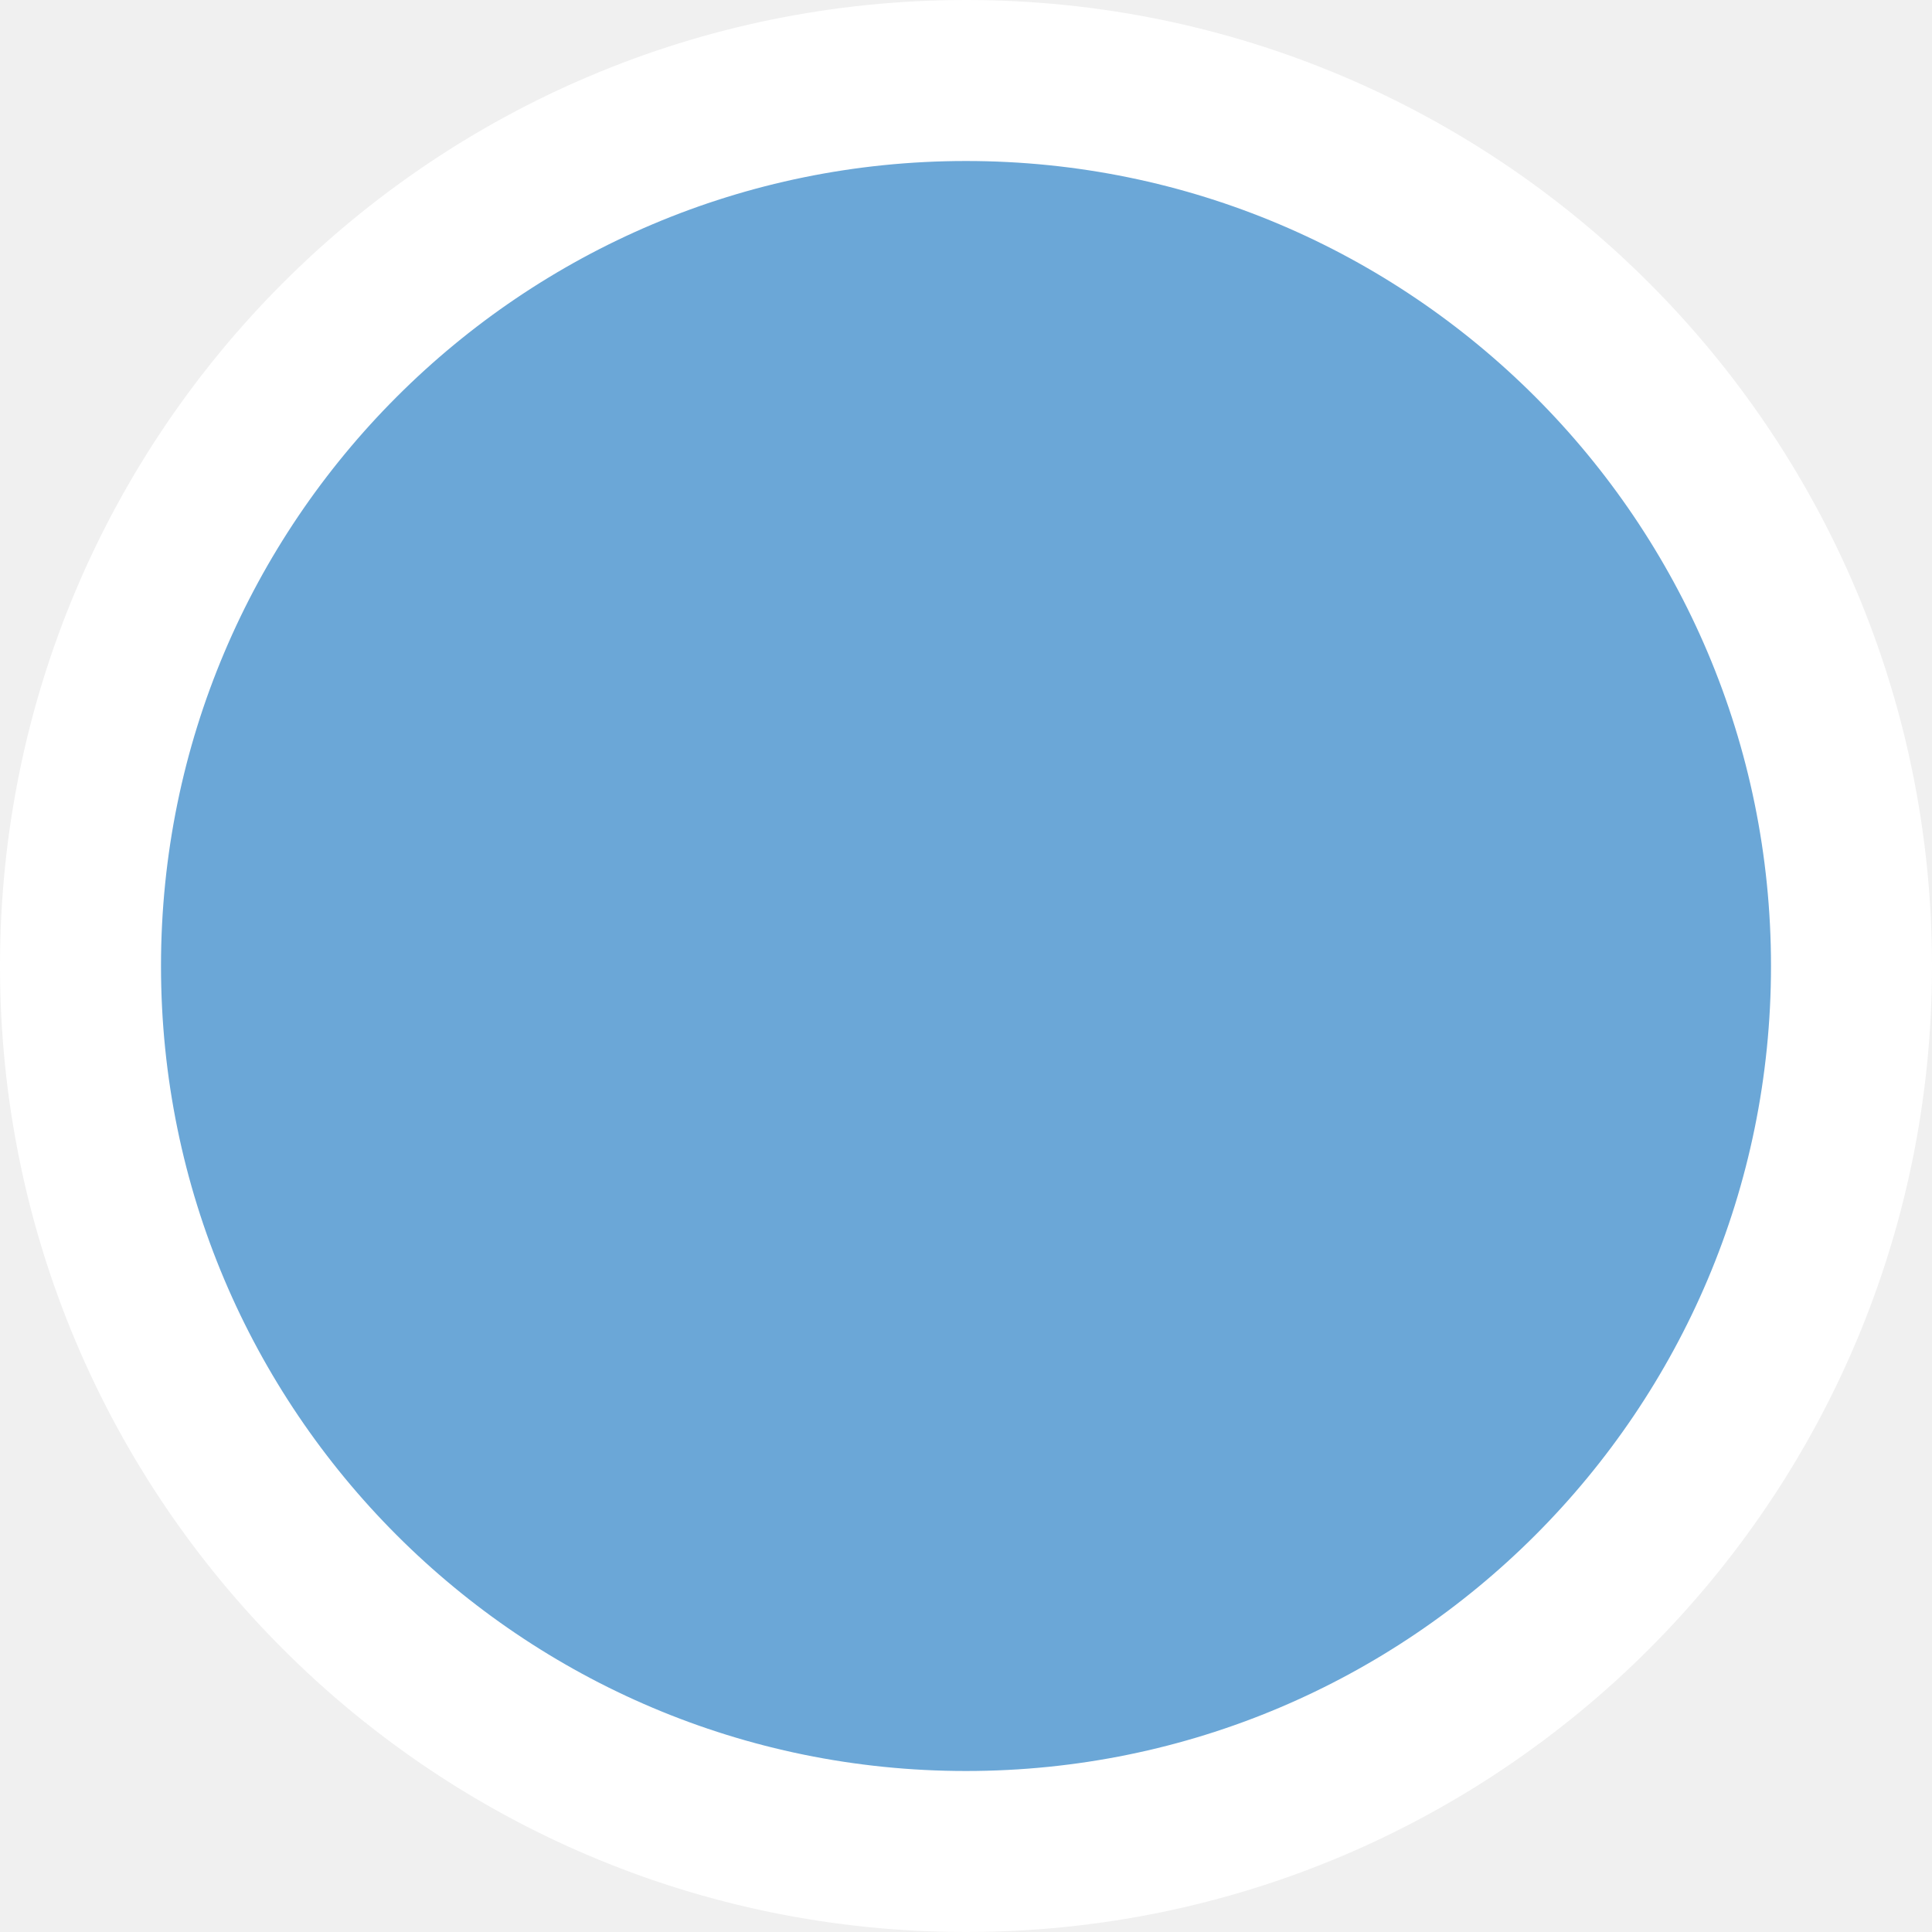
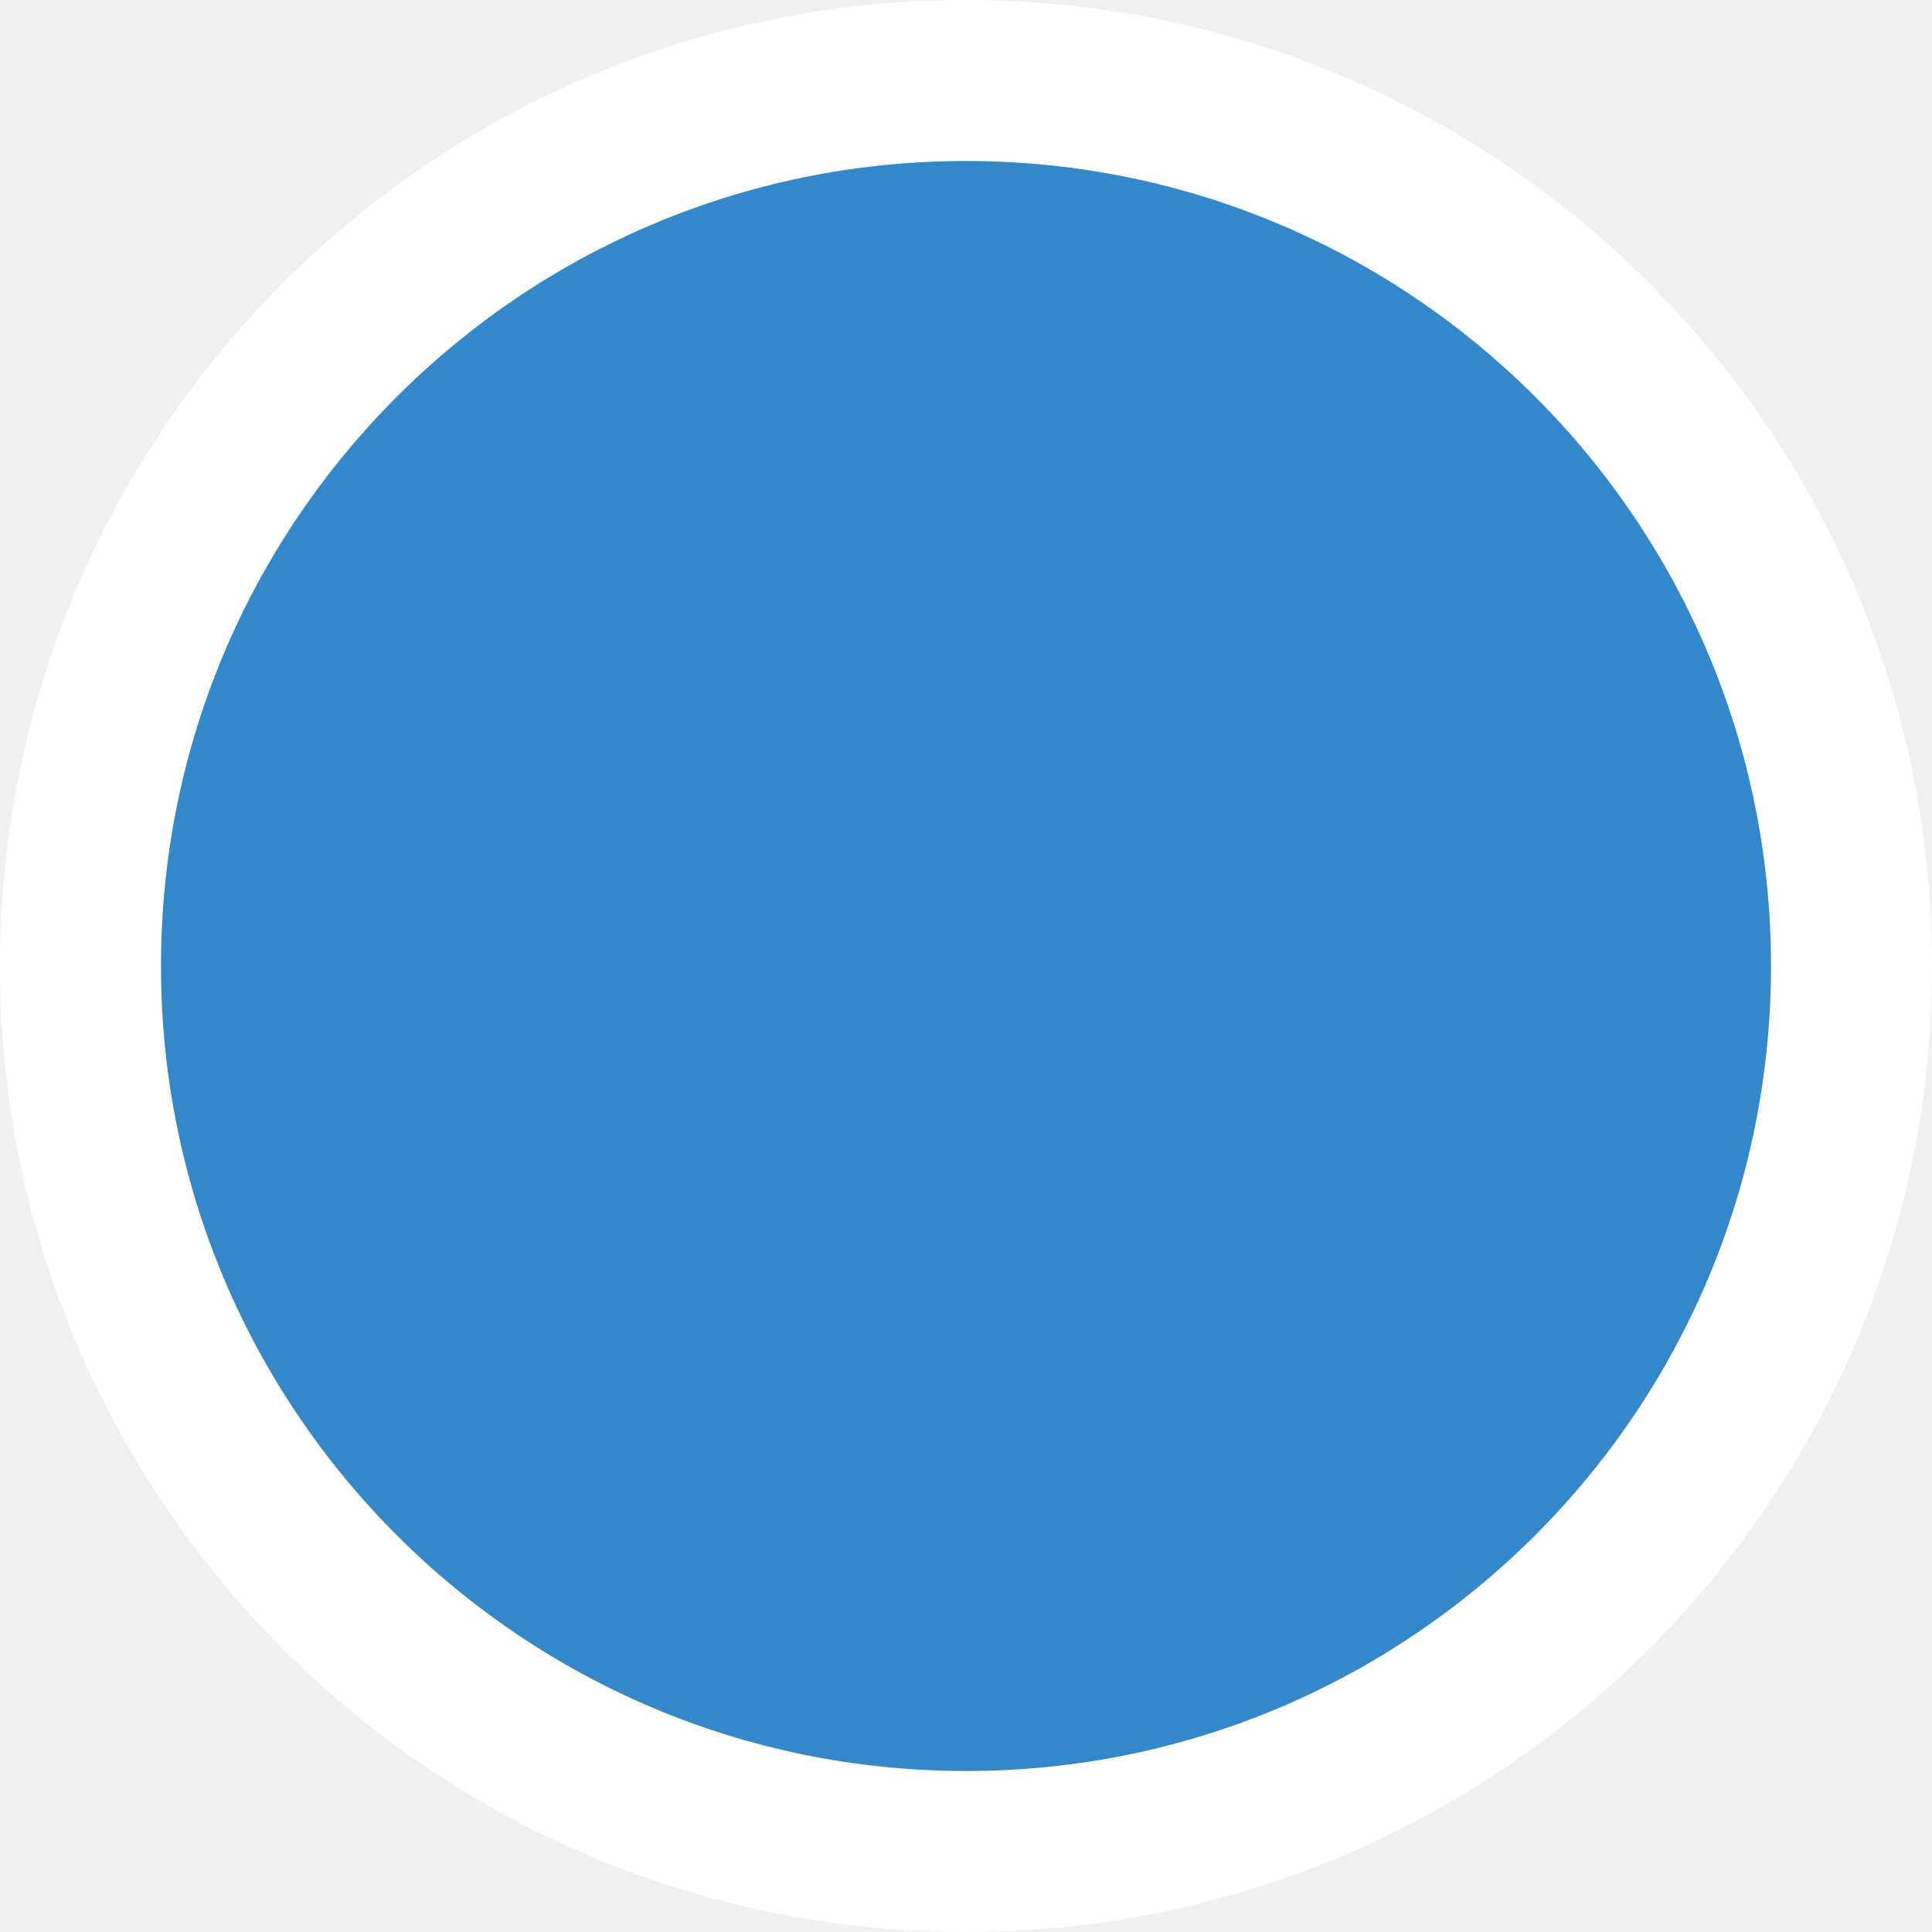
<svg xmlns="http://www.w3.org/2000/svg" width="24" height="24">
-   <circle cx="12" cy="12" r="11" style="fill-opacity:.7;fill:#38c;stroke:#fff;stroke-width:2" />
+   <circle cx="12" cy="12" r="11" style="fill:#38c;stroke:#fff;stroke-width:2" />
</svg>
